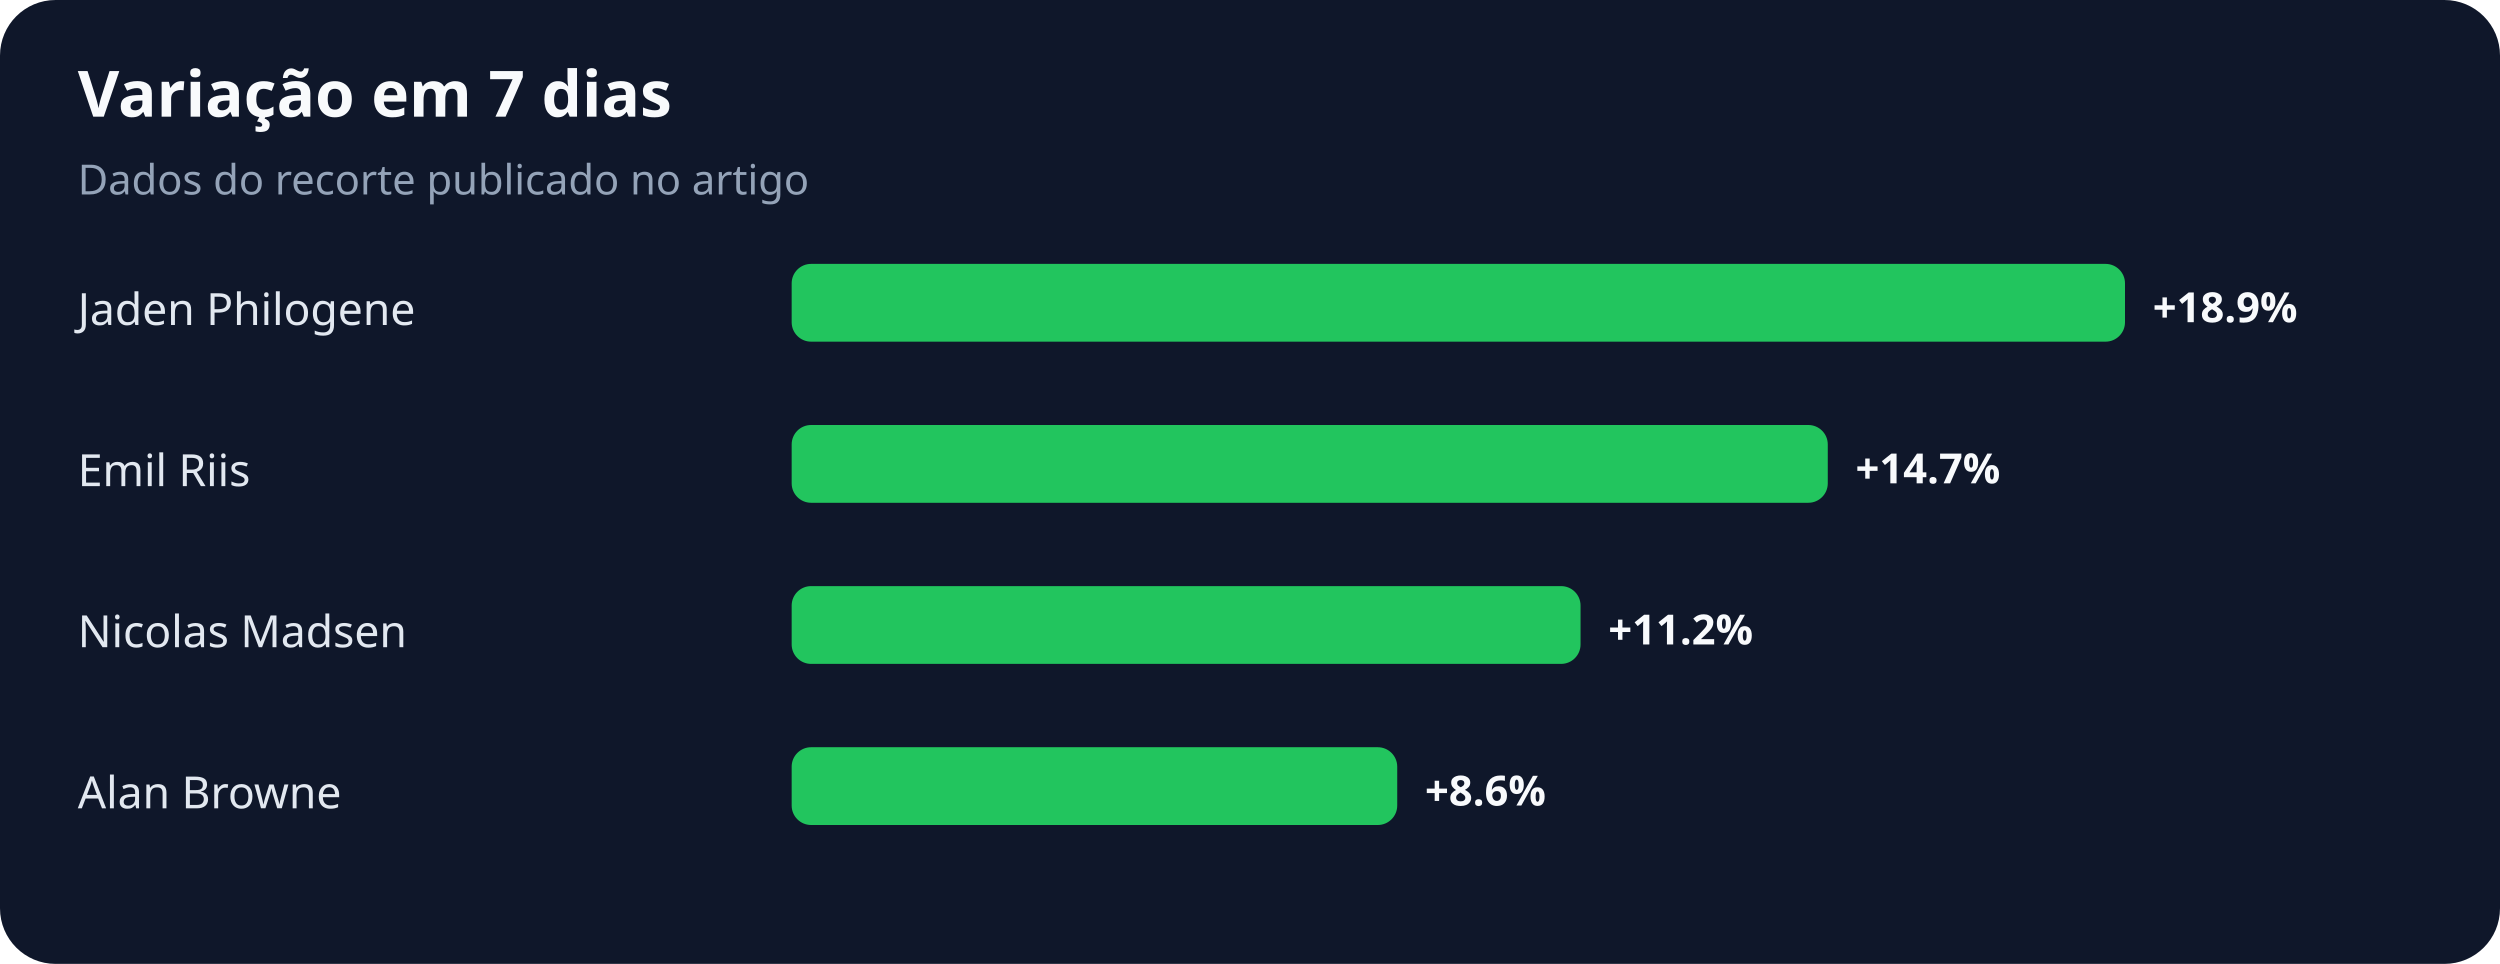
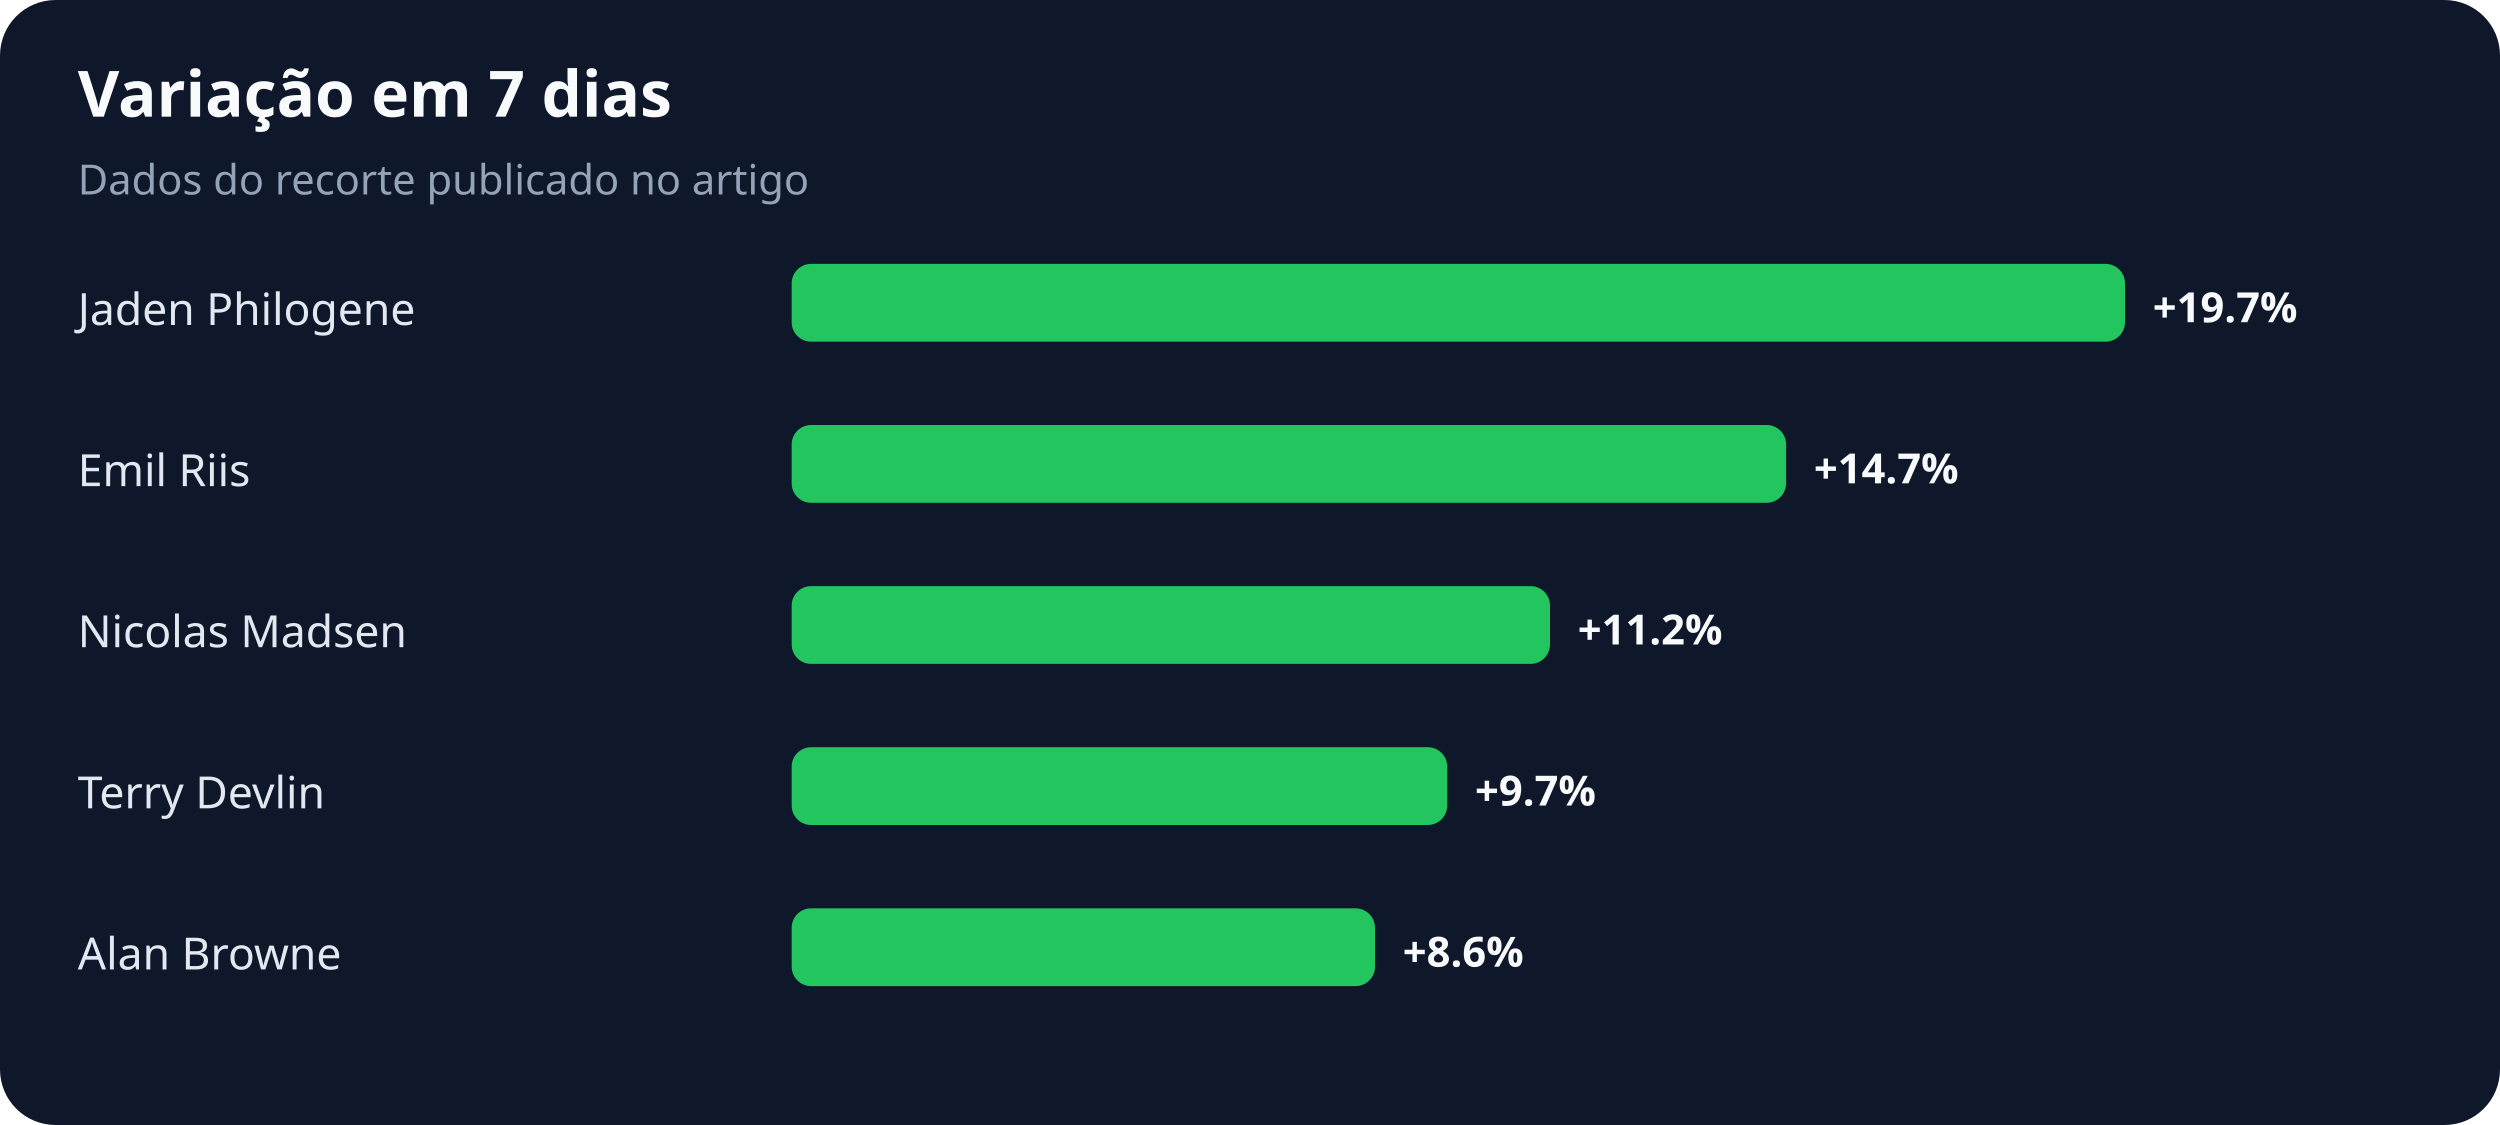
- <svg xmlns="http://www.w3.org/2000/svg" width="900" height="347" viewBox="0 0 900 347" role="img" aria-labelledby="title desc">
+ <svg xmlns="http://www.w3.org/2000/svg" width="900" height="405" viewBox="0 0 900 405" role="img" aria-labelledby="title desc">
  <rect width="100%" height="100%" rx="20" fill="#0f172a" />
  <text x="28" y="42" fill="#f8fafc" font-family="system-ui,sans-serif" font-size="23" font-weight="700">Variação em 7 dias</text>
  <text x="28" y="70" fill="#94a3b8" font-family="system-ui,sans-serif" font-size="15">Dados do recorte publicado no artigo</text>
  <text x="28" y="117" fill="#e2e8f0" font-family="system-ui,sans-serif" font-size="16">Jaden Philogene</text>
  <rect x="285" y="95" width="480" height="28" rx="7" fill="#22c55e" />
-   <text x="775" y="116" fill="#f8fafc" font-family="system-ui,sans-serif" font-size="15" font-weight="700">+18.9%</text>
+   <text x="775" y="116" fill="#f8fafc" font-family="system-ui,sans-serif" font-size="15" font-weight="700">+19.7%</text>
  <text x="28" y="175" fill="#e2e8f0" font-family="system-ui,sans-serif" font-size="16">Emil Riis</text>
-   <rect x="285" y="153" width="373" height="28" rx="7" fill="#22c55e" />
-   <text x="668" y="174" fill="#f8fafc" font-family="system-ui,sans-serif" font-size="15" font-weight="700">+14.7%</text>
+   <rect x="285" y="153" width="358" height="28" rx="7" fill="#22c55e" />
+   <text x="653" y="174" fill="#f8fafc" font-family="system-ui,sans-serif" font-size="15" font-weight="700">+14.7%</text>
  <text x="28" y="233" fill="#e2e8f0" font-family="system-ui,sans-serif" font-size="16">Nicolas Madsen</text>
-   <rect x="285" y="211" width="284" height="28" rx="7" fill="#22c55e" />
-   <text x="579" y="232" fill="#f8fafc" font-family="system-ui,sans-serif" font-size="15" font-weight="700">+11.2%</text>
-   <text x="28" y="291" fill="#e2e8f0" font-family="system-ui,sans-serif" font-size="16">Alan Browne</text>
-   <rect x="285" y="269" width="218" height="28" rx="7" fill="#22c55e" />
-   <text x="513" y="290" fill="#f8fafc" font-family="system-ui,sans-serif" font-size="15" font-weight="700">+8.6%</text>
+   <rect x="285" y="211" width="273" height="28" rx="7" fill="#22c55e" />
+   <text x="568" y="232" fill="#f8fafc" font-family="system-ui,sans-serif" font-size="15" font-weight="700">+11.2%</text>
+   <text x="28" y="291" fill="#e2e8f0" font-family="system-ui,sans-serif" font-size="16">Terry Devlin</text>
+   <rect x="285" y="269" width="236" height="28" rx="7" fill="#22c55e" />
+   <text x="531" y="290" fill="#f8fafc" font-family="system-ui,sans-serif" font-size="15" font-weight="700">+9.7%</text>
+   <text x="28" y="349" fill="#e2e8f0" font-family="system-ui,sans-serif" font-size="16">Alan Browne</text>
+   <rect x="285" y="327" width="210" height="28" rx="7" fill="#22c55e" />
+   <text x="505" y="348" fill="#f8fafc" font-family="system-ui,sans-serif" font-size="15" font-weight="700">+8.6%</text>
</svg>
